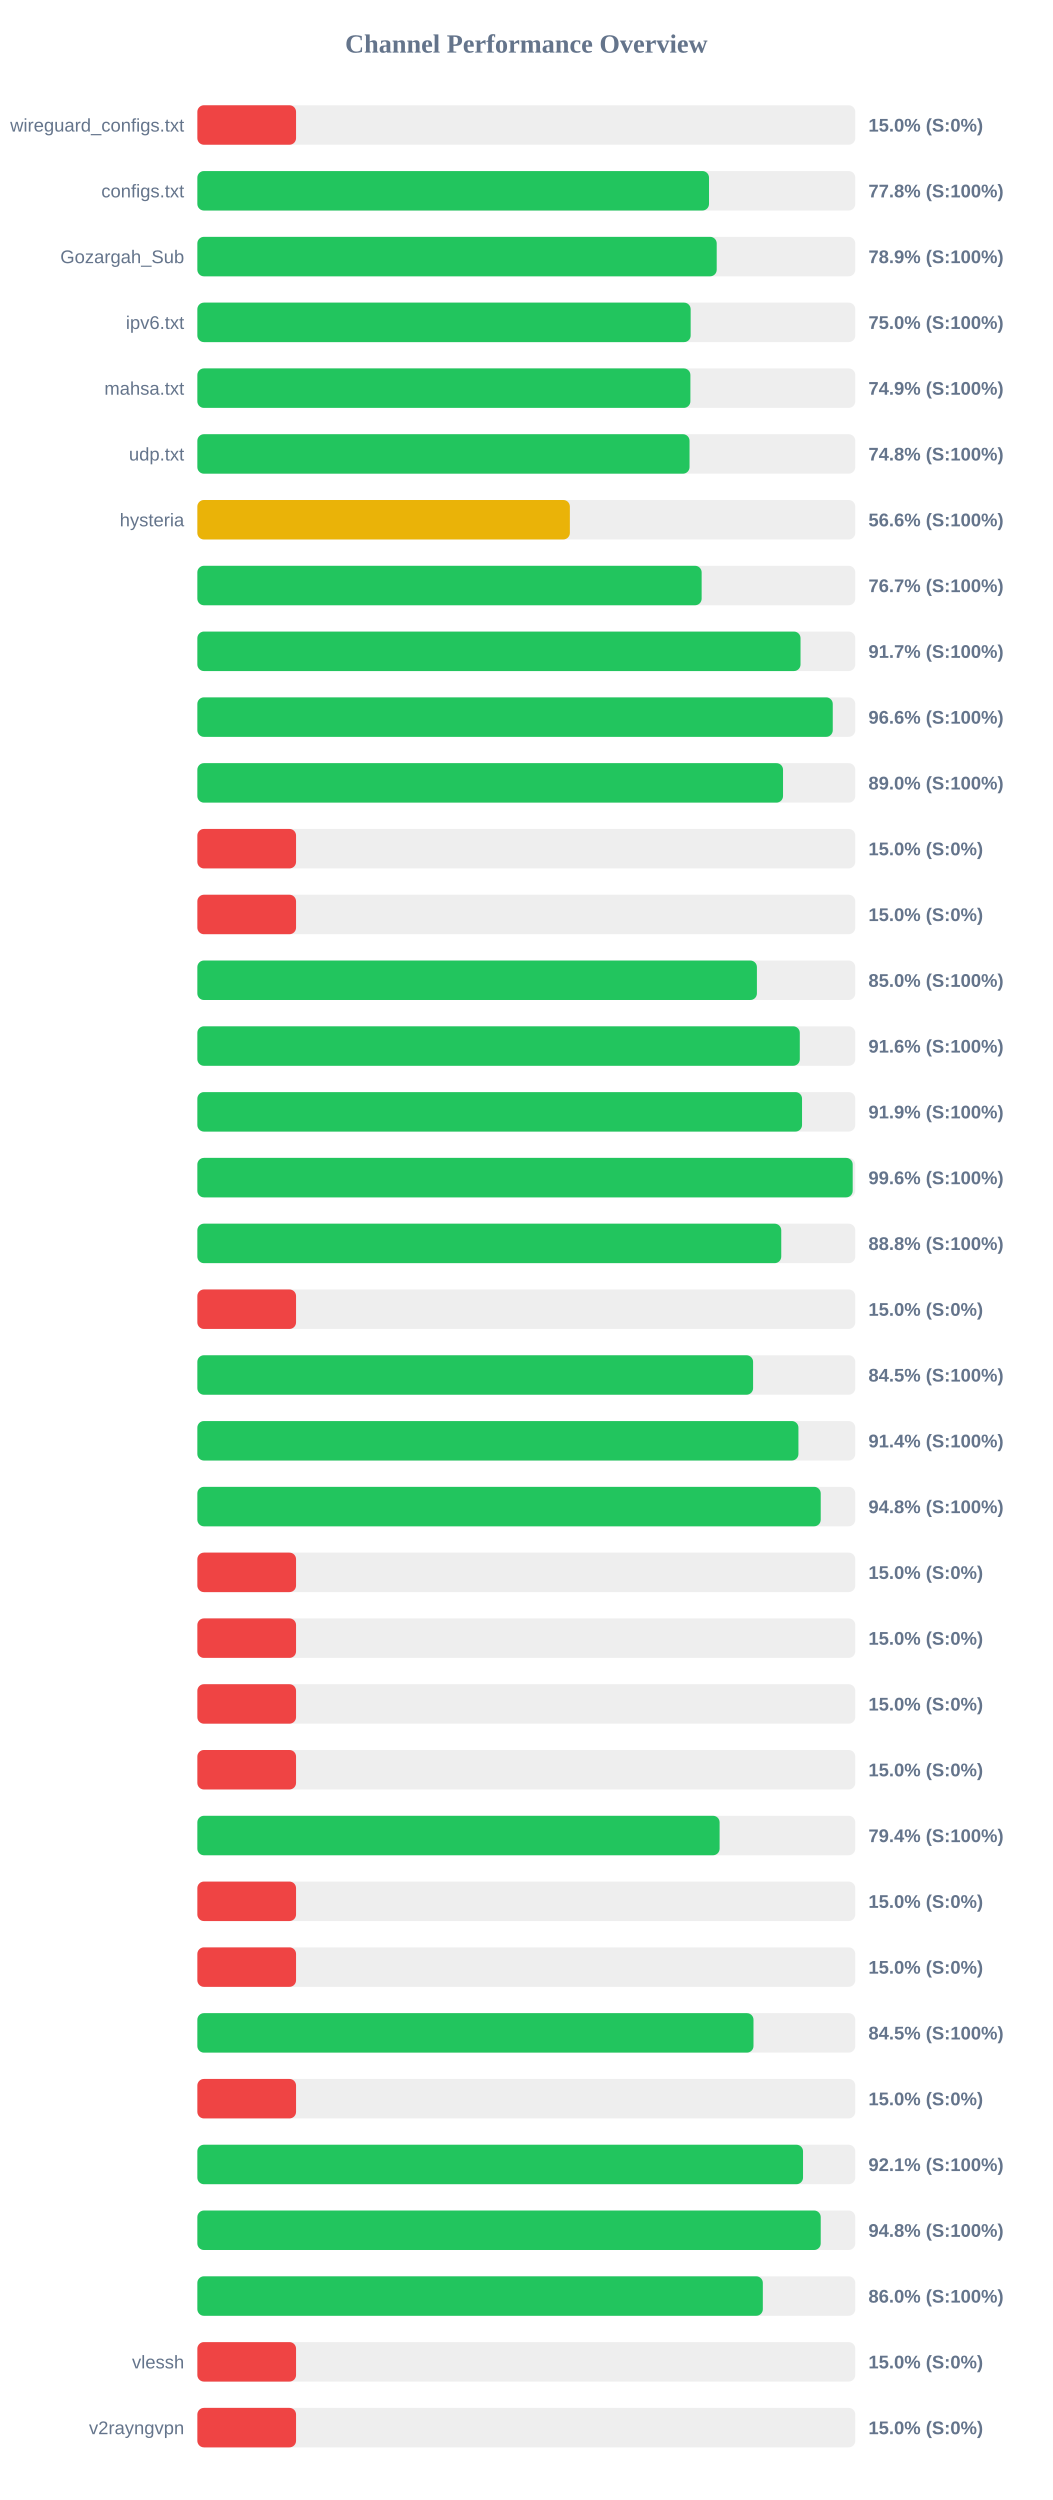
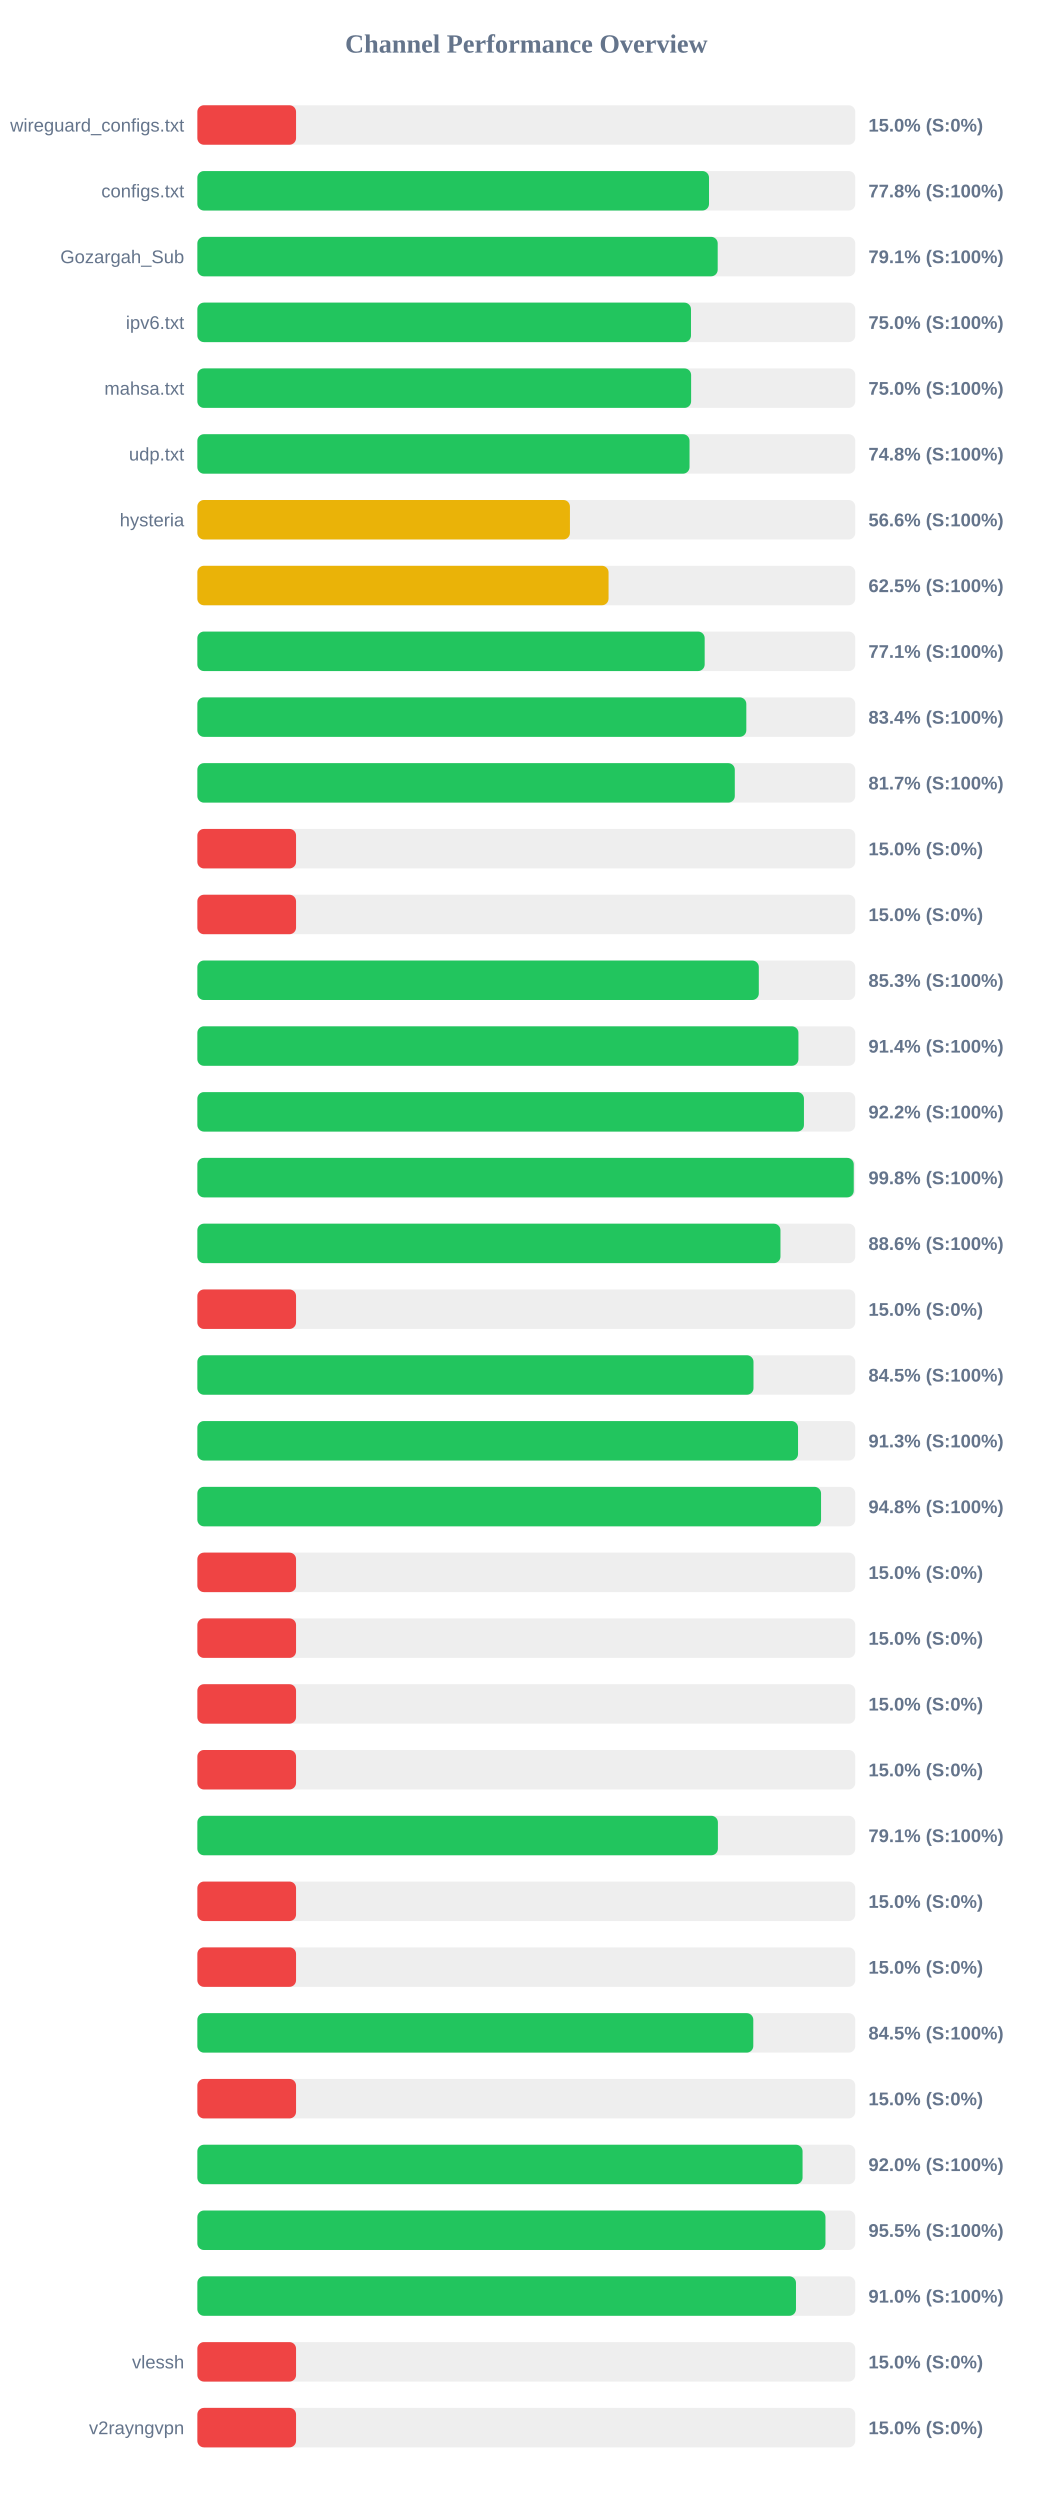
<svg xmlns="http://www.w3.org/2000/svg" width="800" height="1900" version="1.1">
  <style>
        .row { font: 14px Arial; fill: #64748b; }
        .score { font: bold 14px Arial; fill: #64748b; }
    </style>
  <text x="400" y="40" text-anchor="middle" font-size="20px" font-weight="bold" fill="#64748b">Channel Performance Overview</text>
  <rect x="150" y="80" width="500" height="30" fill="#eee" rx="5" />
  <rect x="150" y="80" width="75.0" height="30" fill="#ef4444" rx="5" />
  <text x="140" y="100" text-anchor="end" class="row">wireguard_configs.txt</text>
  <text x="660" y="100" text-anchor="start" class="score">15.0% (S:0%)</text>
  <rect x="150" y="130" width="500" height="30" fill="#eee" rx="5" />
  <rect x="150" y="130" width="388.85" height="30" fill="#22c55e" rx="5" />
  <text x="140" y="150" text-anchor="end" class="row">configs.txt</text>
  <text x="660" y="150" text-anchor="start" class="score">77.8% (S:100%)</text>
  <rect x="150" y="180" width="500" height="30" fill="#eee" rx="5" />
-   <rect x="150" y="180" width="394.7" height="30" fill="#22c55e" rx="5" />
+   <rect x="150" y="180" width="395.45" height="30" fill="#22c55e" rx="5" />
  <text x="140" y="200" text-anchor="end" class="row">Gozargah_Sub</text>
-   <text x="660" y="200" text-anchor="start" class="score">78.9% (S:100%)</text>
+   <text x="660" y="200" text-anchor="start" class="score">79.1% (S:100%)</text>
  <rect x="150" y="230" width="500" height="30" fill="#eee" rx="5" />
-   <rect x="150" y="230" width="374.9" height="30" fill="#22c55e" rx="5" />
+   <rect x="150" y="230" width="375.15" height="30" fill="#22c55e" rx="5" />
  <text x="140" y="250" text-anchor="end" class="row">ipv6.txt</text>
  <text x="660" y="250" text-anchor="start" class="score">75.0% (S:100%)</text>
  <rect x="150" y="280" width="500" height="30" fill="#eee" rx="5" />
-   <rect x="150" y="280" width="374.7" height="30" fill="#22c55e" rx="5" />
+   <rect x="150" y="280" width="375.25" height="30" fill="#22c55e" rx="5" />
  <text x="140" y="300" text-anchor="end" class="row">mahsa.txt</text>
-   <text x="660" y="300" text-anchor="start" class="score">74.9% (S:100%)</text>
+   <text x="660" y="300" text-anchor="start" class="score">75.0% (S:100%)</text>
  <rect x="150" y="330" width="500" height="30" fill="#eee" rx="5" />
  <rect x="150" y="330" width="374.05" height="30" fill="#22c55e" rx="5" />
  <text x="140" y="350" text-anchor="end" class="row">udp.txt</text>
  <text x="660" y="350" text-anchor="start" class="score">74.8% (S:100%)</text>
  <rect x="150" y="380" width="500" height="30" fill="#eee" rx="5" />
-   <rect x="150" y="380" width="283.1" height="30" fill="#eab308" rx="5" />
+   <rect x="150" y="380" width="283.15" height="30" fill="#eab308" rx="5" />
  <text x="140" y="400" text-anchor="end" class="row">hysteria</text>
  <text x="660" y="400" text-anchor="start" class="score">56.6% (S:100%)</text>
  <rect x="150" y="430" width="500" height="30" fill="#eee" rx="5" />
-   <rect x="150" y="430" width="383.25" height="30" fill="#22c55e" rx="5" />
+   <rect x="150" y="430" width="312.5" height="30" fill="#eab308" rx="5" />
  <text x="140" y="450" text-anchor="end" class="row" />
-   <text x="660" y="450" text-anchor="start" class="score">76.7% (S:100%)</text>
+   <text x="660" y="450" text-anchor="start" class="score">62.5% (S:100%)</text>
  <rect x="150" y="480" width="500" height="30" fill="#eee" rx="5" />
-   <rect x="150" y="480" width="458.4" height="30" fill="#22c55e" rx="5" />
+   <rect x="150" y="480" width="385.55" height="30" fill="#22c55e" rx="5" />
  <text x="140" y="500" text-anchor="end" class="row" />
-   <text x="660" y="500" text-anchor="start" class="score">91.7% (S:100%)</text>
+   <text x="660" y="500" text-anchor="start" class="score">77.1% (S:100%)</text>
  <rect x="150" y="530" width="500" height="30" fill="#eee" rx="5" />
-   <rect x="150" y="530" width="482.9" height="30" fill="#22c55e" rx="5" />
+   <rect x="150" y="530" width="417.2" height="30" fill="#22c55e" rx="5" />
  <text x="140" y="550" text-anchor="end" class="row" />
-   <text x="660" y="550" text-anchor="start" class="score">96.6% (S:100%)</text>
+   <text x="660" y="550" text-anchor="start" class="score">83.4% (S:100%)</text>
  <rect x="150" y="580" width="500" height="30" fill="#eee" rx="5" />
-   <rect x="150" y="580" width="445.1" height="30" fill="#22c55e" rx="5" />
+   <rect x="150" y="580" width="408.45" height="30" fill="#22c55e" rx="5" />
  <text x="140" y="600" text-anchor="end" class="row" />
-   <text x="660" y="600" text-anchor="start" class="score">89.0% (S:100%)</text>
+   <text x="660" y="600" text-anchor="start" class="score">81.7% (S:100%)</text>
  <rect x="150" y="630" width="500" height="30" fill="#eee" rx="5" />
  <rect x="150" y="630" width="75.0" height="30" fill="#ef4444" rx="5" />
  <text x="140" y="650" text-anchor="end" class="row" />
  <text x="660" y="650" text-anchor="start" class="score">15.0% (S:0%)</text>
  <rect x="150" y="680" width="500" height="30" fill="#eee" rx="5" />
  <rect x="150" y="680" width="75.0" height="30" fill="#ef4444" rx="5" />
  <text x="140" y="700" text-anchor="end" class="row" />
  <text x="660" y="700" text-anchor="start" class="score">15.0% (S:0%)</text>
  <rect x="150" y="730" width="500" height="30" fill="#eee" rx="5" />
-   <rect x="150" y="730" width="425.25" height="30" fill="#22c55e" rx="5" />
+   <rect x="150" y="730" width="426.7" height="30" fill="#22c55e" rx="5" />
  <text x="140" y="750" text-anchor="end" class="row" />
-   <text x="660" y="750" text-anchor="start" class="score">85.0% (S:100%)</text>
+   <text x="660" y="750" text-anchor="start" class="score">85.3% (S:100%)</text>
  <rect x="150" y="780" width="500" height="30" fill="#eee" rx="5" />
-   <rect x="150" y="780" width="457.85" height="30" fill="#22c55e" rx="5" />
+   <rect x="150" y="780" width="456.8" height="30" fill="#22c55e" rx="5" />
  <text x="140" y="800" text-anchor="end" class="row" />
-   <text x="660" y="800" text-anchor="start" class="score">91.6% (S:100%)</text>
+   <text x="660" y="800" text-anchor="start" class="score">91.4% (S:100%)</text>
  <rect x="150" y="830" width="500" height="30" fill="#eee" rx="5" />
-   <rect x="150" y="830" width="459.55" height="30" fill="#22c55e" rx="5" />
+   <rect x="150" y="830" width="461.0" height="30" fill="#22c55e" rx="5" />
  <text x="140" y="850" text-anchor="end" class="row" />
-   <text x="660" y="850" text-anchor="start" class="score">91.9% (S:100%)</text>
+   <text x="660" y="850" text-anchor="start" class="score">92.2% (S:100%)</text>
  <rect x="150" y="880" width="500" height="30" fill="#eee" rx="5" />
-   <rect x="150" y="880" width="498.05" height="30" fill="#22c55e" rx="5" />
+   <rect x="150" y="880" width="498.85" height="30" fill="#22c55e" rx="5" />
  <text x="140" y="900" text-anchor="end" class="row" />
-   <text x="660" y="900" text-anchor="start" class="score">99.6% (S:100%)</text>
+   <text x="660" y="900" text-anchor="start" class="score">99.8% (S:100%)</text>
  <rect x="150" y="930" width="500" height="30" fill="#eee" rx="5" />
-   <rect x="150" y="930" width="443.75" height="30" fill="#22c55e" rx="5" />
+   <rect x="150" y="930" width="443.15" height="30" fill="#22c55e" rx="5" />
  <text x="140" y="950" text-anchor="end" class="row" />
-   <text x="660" y="950" text-anchor="start" class="score">88.8% (S:100%)</text>
+   <text x="660" y="950" text-anchor="start" class="score">88.6% (S:100%)</text>
  <rect x="150" y="980" width="500" height="30" fill="#eee" rx="5" />
  <rect x="150" y="980" width="75.0" height="30" fill="#ef4444" rx="5" />
  <text x="140" y="1000" text-anchor="end" class="row" />
  <text x="660" y="1000" text-anchor="start" class="score">15.0% (S:0%)</text>
  <rect x="150" y="1030" width="500" height="30" fill="#eee" rx="5" />
-   <rect x="150" y="1030" width="422.35" height="30" fill="#22c55e" rx="5" />
+   <rect x="150" y="1030" width="422.65" height="30" fill="#22c55e" rx="5" />
  <text x="140" y="1050" text-anchor="end" class="row" />
  <text x="660" y="1050" text-anchor="start" class="score">84.5% (S:100%)</text>
  <rect x="150" y="1080" width="500" height="30" fill="#eee" rx="5" />
-   <rect x="150" y="1080" width="456.8" height="30" fill="#22c55e" rx="5" />
+   <rect x="150" y="1080" width="456.5" height="30" fill="#22c55e" rx="5" />
  <text x="140" y="1100" text-anchor="end" class="row" />
-   <text x="660" y="1100" text-anchor="start" class="score">91.4% (S:100%)</text>
+   <text x="660" y="1100" text-anchor="start" class="score">91.3% (S:100%)</text>
  <rect x="150" y="1130" width="500" height="30" fill="#eee" rx="5" />
-   <rect x="150" y="1130" width="473.75" height="30" fill="#22c55e" rx="5" />
+   <rect x="150" y="1130" width="474.0" height="30" fill="#22c55e" rx="5" />
  <text x="140" y="1150" text-anchor="end" class="row" />
  <text x="660" y="1150" text-anchor="start" class="score">94.8% (S:100%)</text>
  <rect x="150" y="1180" width="500" height="30" fill="#eee" rx="5" />
  <rect x="150" y="1180" width="75.0" height="30" fill="#ef4444" rx="5" />
  <text x="140" y="1200" text-anchor="end" class="row" />
  <text x="660" y="1200" text-anchor="start" class="score">15.0% (S:0%)</text>
  <rect x="150" y="1230" width="500" height="30" fill="#eee" rx="5" />
  <rect x="150" y="1230" width="75.0" height="30" fill="#ef4444" rx="5" />
  <text x="140" y="1250" text-anchor="end" class="row" />
  <text x="660" y="1250" text-anchor="start" class="score">15.0% (S:0%)</text>
  <rect x="150" y="1280" width="500" height="30" fill="#eee" rx="5" />
  <rect x="150" y="1280" width="75.0" height="30" fill="#ef4444" rx="5" />
  <text x="140" y="1300" text-anchor="end" class="row" />
  <text x="660" y="1300" text-anchor="start" class="score">15.0% (S:0%)</text>
  <rect x="150" y="1330" width="500" height="30" fill="#eee" rx="5" />
  <rect x="150" y="1330" width="75.0" height="30" fill="#ef4444" rx="5" />
  <text x="140" y="1350" text-anchor="end" class="row" />
  <text x="660" y="1350" text-anchor="start" class="score">15.0% (S:0%)</text>
  <rect x="150" y="1380" width="500" height="30" fill="#eee" rx="5" />
-   <rect x="150" y="1380" width="396.9" height="30" fill="#22c55e" rx="5" />
+   <rect x="150" y="1380" width="395.6" height="30" fill="#22c55e" rx="5" />
  <text x="140" y="1400" text-anchor="end" class="row" />
-   <text x="660" y="1400" text-anchor="start" class="score">79.4% (S:100%)</text>
+   <text x="660" y="1400" text-anchor="start" class="score">79.1% (S:100%)</text>
  <rect x="150" y="1430" width="500" height="30" fill="#eee" rx="5" />
  <rect x="150" y="1430" width="75.0" height="30" fill="#ef4444" rx="5" />
  <text x="140" y="1450" text-anchor="end" class="row" />
  <text x="660" y="1450" text-anchor="start" class="score">15.0% (S:0%)</text>
  <rect x="150" y="1480" width="500" height="30" fill="#eee" rx="5" />
  <rect x="150" y="1480" width="75.0" height="30" fill="#ef4444" rx="5" />
  <text x="140" y="1500" text-anchor="end" class="row" />
  <text x="660" y="1500" text-anchor="start" class="score">15.0% (S:0%)</text>
  <rect x="150" y="1530" width="500" height="30" fill="#eee" rx="5" />
-   <rect x="150" y="1530" width="422.65" height="30" fill="#22c55e" rx="5" />
+   <rect x="150" y="1530" width="422.5" height="30" fill="#22c55e" rx="5" />
  <text x="140" y="1550" text-anchor="end" class="row" />
  <text x="660" y="1550" text-anchor="start" class="score">84.5% (S:100%)</text>
  <rect x="150" y="1580" width="500" height="30" fill="#eee" rx="5" />
  <rect x="150" y="1580" width="75.0" height="30" fill="#ef4444" rx="5" />
  <text x="140" y="1600" text-anchor="end" class="row" />
  <text x="660" y="1600" text-anchor="start" class="score">15.0% (S:0%)</text>
  <rect x="150" y="1630" width="500" height="30" fill="#eee" rx="5" />
-   <rect x="150" y="1630" width="460.3" height="30" fill="#22c55e" rx="5" />
+   <rect x="150" y="1630" width="459.95" height="30" fill="#22c55e" rx="5" />
  <text x="140" y="1650" text-anchor="end" class="row" />
-   <text x="660" y="1650" text-anchor="start" class="score">92.1% (S:100%)</text>
+   <text x="660" y="1650" text-anchor="start" class="score">92.0% (S:100%)</text>
  <rect x="150" y="1680" width="500" height="30" fill="#eee" rx="5" />
-   <rect x="150" y="1680" width="473.75" height="30" fill="#22c55e" rx="5" />
+   <rect x="150" y="1680" width="477.35" height="30" fill="#22c55e" rx="5" />
  <text x="140" y="1700" text-anchor="end" class="row" />
-   <text x="660" y="1700" text-anchor="start" class="score">94.8% (S:100%)</text>
+   <text x="660" y="1700" text-anchor="start" class="score">95.5% (S:100%)</text>
  <rect x="150" y="1730" width="500" height="30" fill="#eee" rx="5" />
-   <rect x="150" y="1730" width="429.75" height="30" fill="#22c55e" rx="5" />
+   <rect x="150" y="1730" width="454.95" height="30" fill="#22c55e" rx="5" />
  <text x="140" y="1750" text-anchor="end" class="row" />
-   <text x="660" y="1750" text-anchor="start" class="score">86.0% (S:100%)</text>
+   <text x="660" y="1750" text-anchor="start" class="score">91.0% (S:100%)</text>
  <rect x="150" y="1780" width="500" height="30" fill="#eee" rx="5" />
  <rect x="150" y="1780" width="75.0" height="30" fill="#ef4444" rx="5" />
  <text x="140" y="1800" text-anchor="end" class="row">vlessh</text>
  <text x="660" y="1800" text-anchor="start" class="score">15.0% (S:0%)</text>
  <rect x="150" y="1830" width="500" height="30" fill="#eee" rx="5" />
  <rect x="150" y="1830" width="75.0" height="30" fill="#ef4444" rx="5" />
  <text x="140" y="1850" text-anchor="end" class="row">v2rayngvpn</text>
  <text x="660" y="1850" text-anchor="start" class="score">15.0% (S:0%)</text>
</svg>
